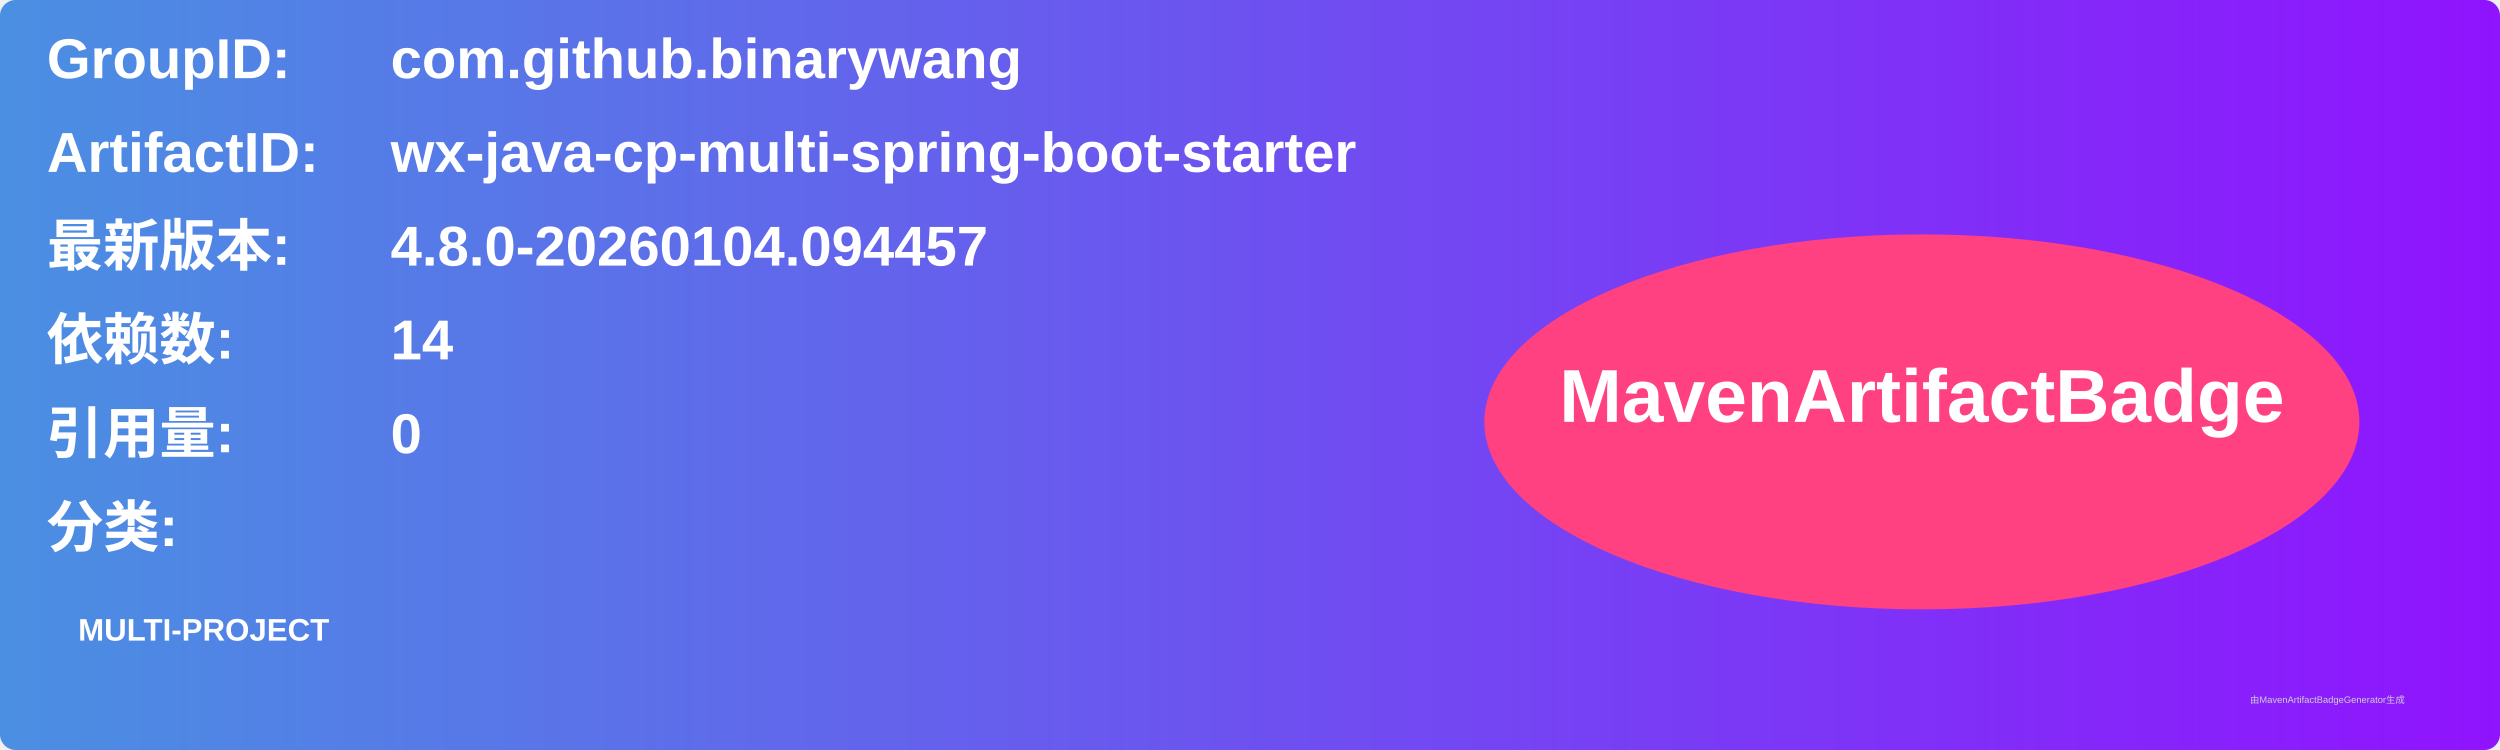
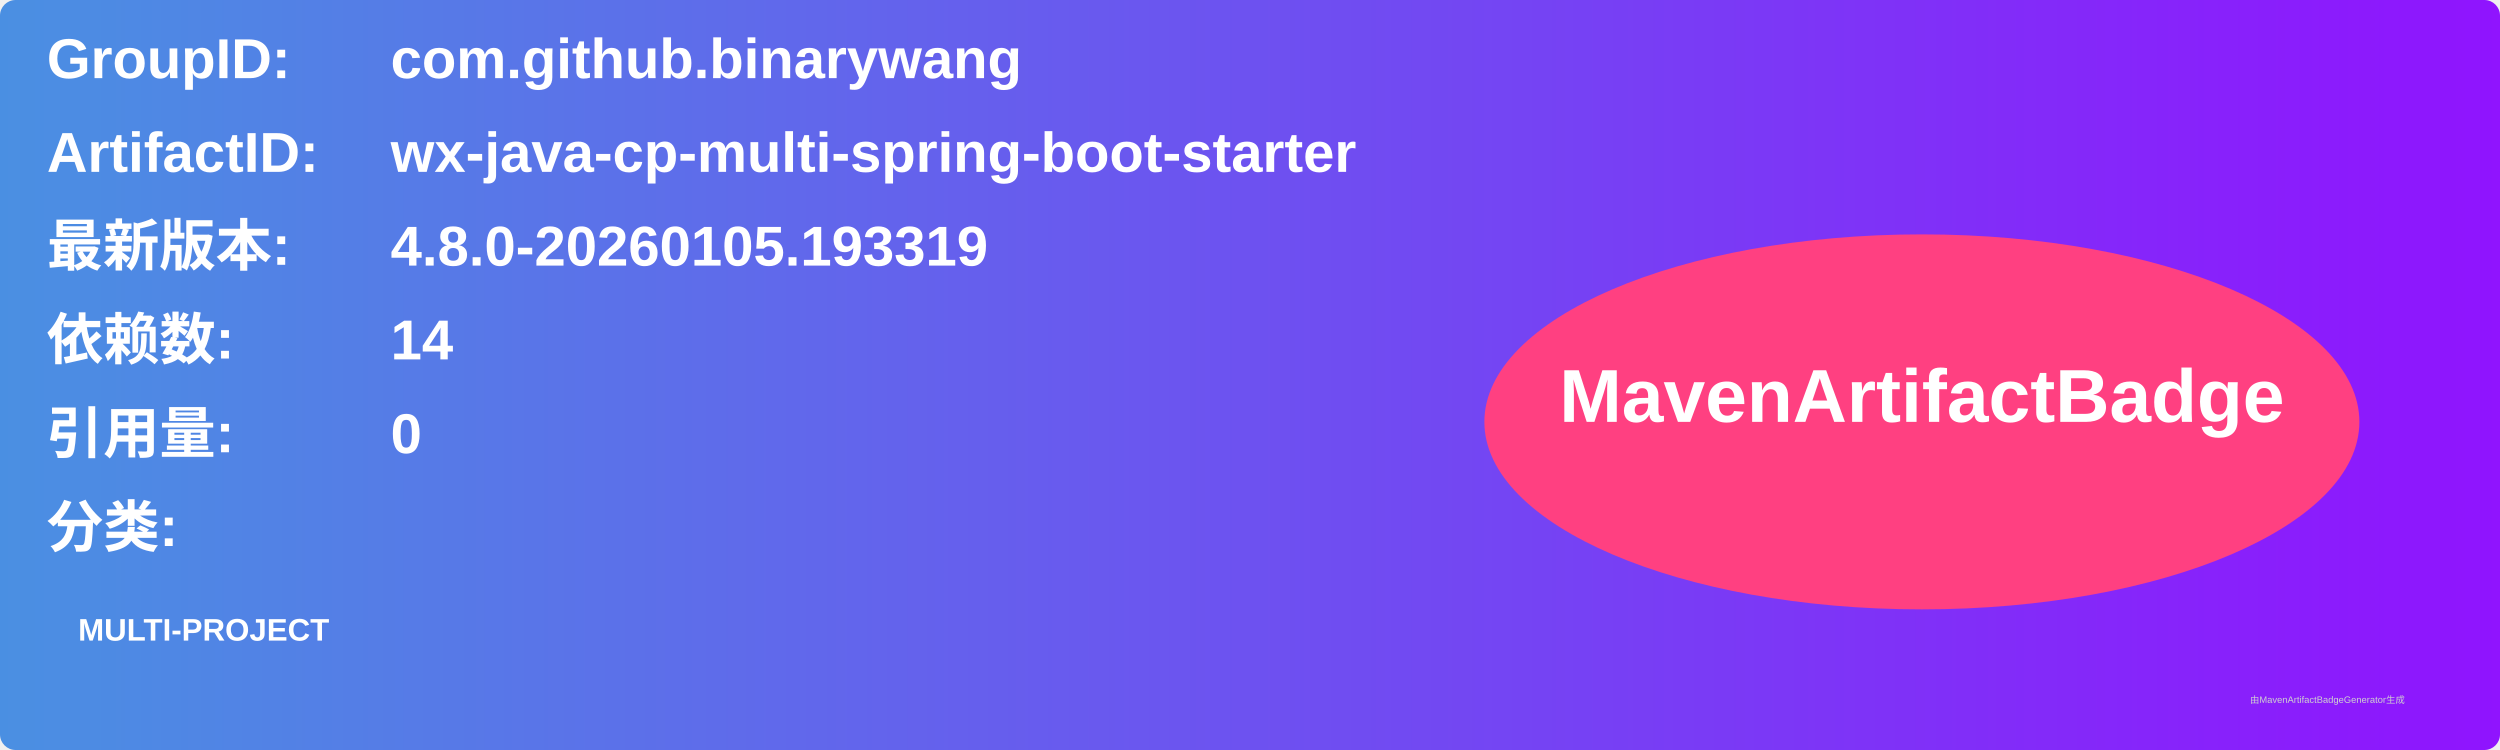
<svg xmlns="http://www.w3.org/2000/svg" width="800" height="240" viewBox="0 0 800 240">
  <linearGradient id="grad" x1="0%" y1="0%" x2="100%" y2="0%">
    <stop offset="0%" stop-color="#4a90e2" />
    <stop offset="100%" stop-color="#9013fe" />
  </linearGradient>
  <rect width="100%" height="100%" rx="5" ry="5" fill="url(#grad)" />
  <g transform="translate(15, 15)">
    <text x="0" y="10" font-family="Arial" font-size="18" fill="white" font-weight="bold" width="260">GroupID:</text>
    <text x="110" y="10" font-family="Arial" font-size="18" fill="white" font-weight="bold" width="460">com.github.binarywang</text>
    <text x="0" y="40" font-family="Arial" font-size="18" fill="white" font-weight="bold" width="260">ArtifactID:</text>
    <text x="110" y="40" font-family="Arial" font-size="18" fill="white" font-weight="bold" width="460">wx-java-cp-multi-spring-boot-starter</text>
    <text x="0" y="70" font-family="Arial" font-size="18" fill="white" font-weight="bold">最新版本:</text>
    <text x="110" y="70" font-family="Arial" font-size="18" fill="white" font-weight="bold">
-       <tspan font-weight="bold">4.8.0-20260104.094457</tspan>
+       <tspan font-weight="bold">4.8.0-20260105.193319</tspan>
    </text>
    <text x="0" y="100" font-family="Arial" font-size="18" fill="white" font-weight="bold">依赖数: </text>
    <text x="110" y="100" font-family="Arial" font-size="18" fill="white">
      <tspan font-weight="bold">14</tspan>
    </text>
    <text x="0" y="130" font-family="Arial" font-size="18" fill="white" font-weight="bold">引用量: </text>
    <text x="110" y="130" font-family="Arial" font-size="18" fill="white">
      <tspan font-weight="bold">0</tspan>
    </text>
    <text x="0" y="160" font-family="Arial" font-size="18" fill="white" font-weight="bold">分类:</text>
    <text x="10" y="190" font-family="Arial" font-size="10" fill="white">
      <tspan font-weight="bold">MULTI-PROJECT</tspan>
    </text>
    <ellipse cx="600" cy="120" rx="140" ry="60" fill="#ff4081" />
    <text x="600" y="120" text-anchor="middle" font-family="Arial" font-size="24" fill="white" font-weight="bold">MavenArtifactBadge</text>
  </g>
  <text x="720" y="225" font-family="Arial" font-size="3" fill="#d0d0d0">由MavenArtifactBadgeGenerator生成</text>
</svg>
